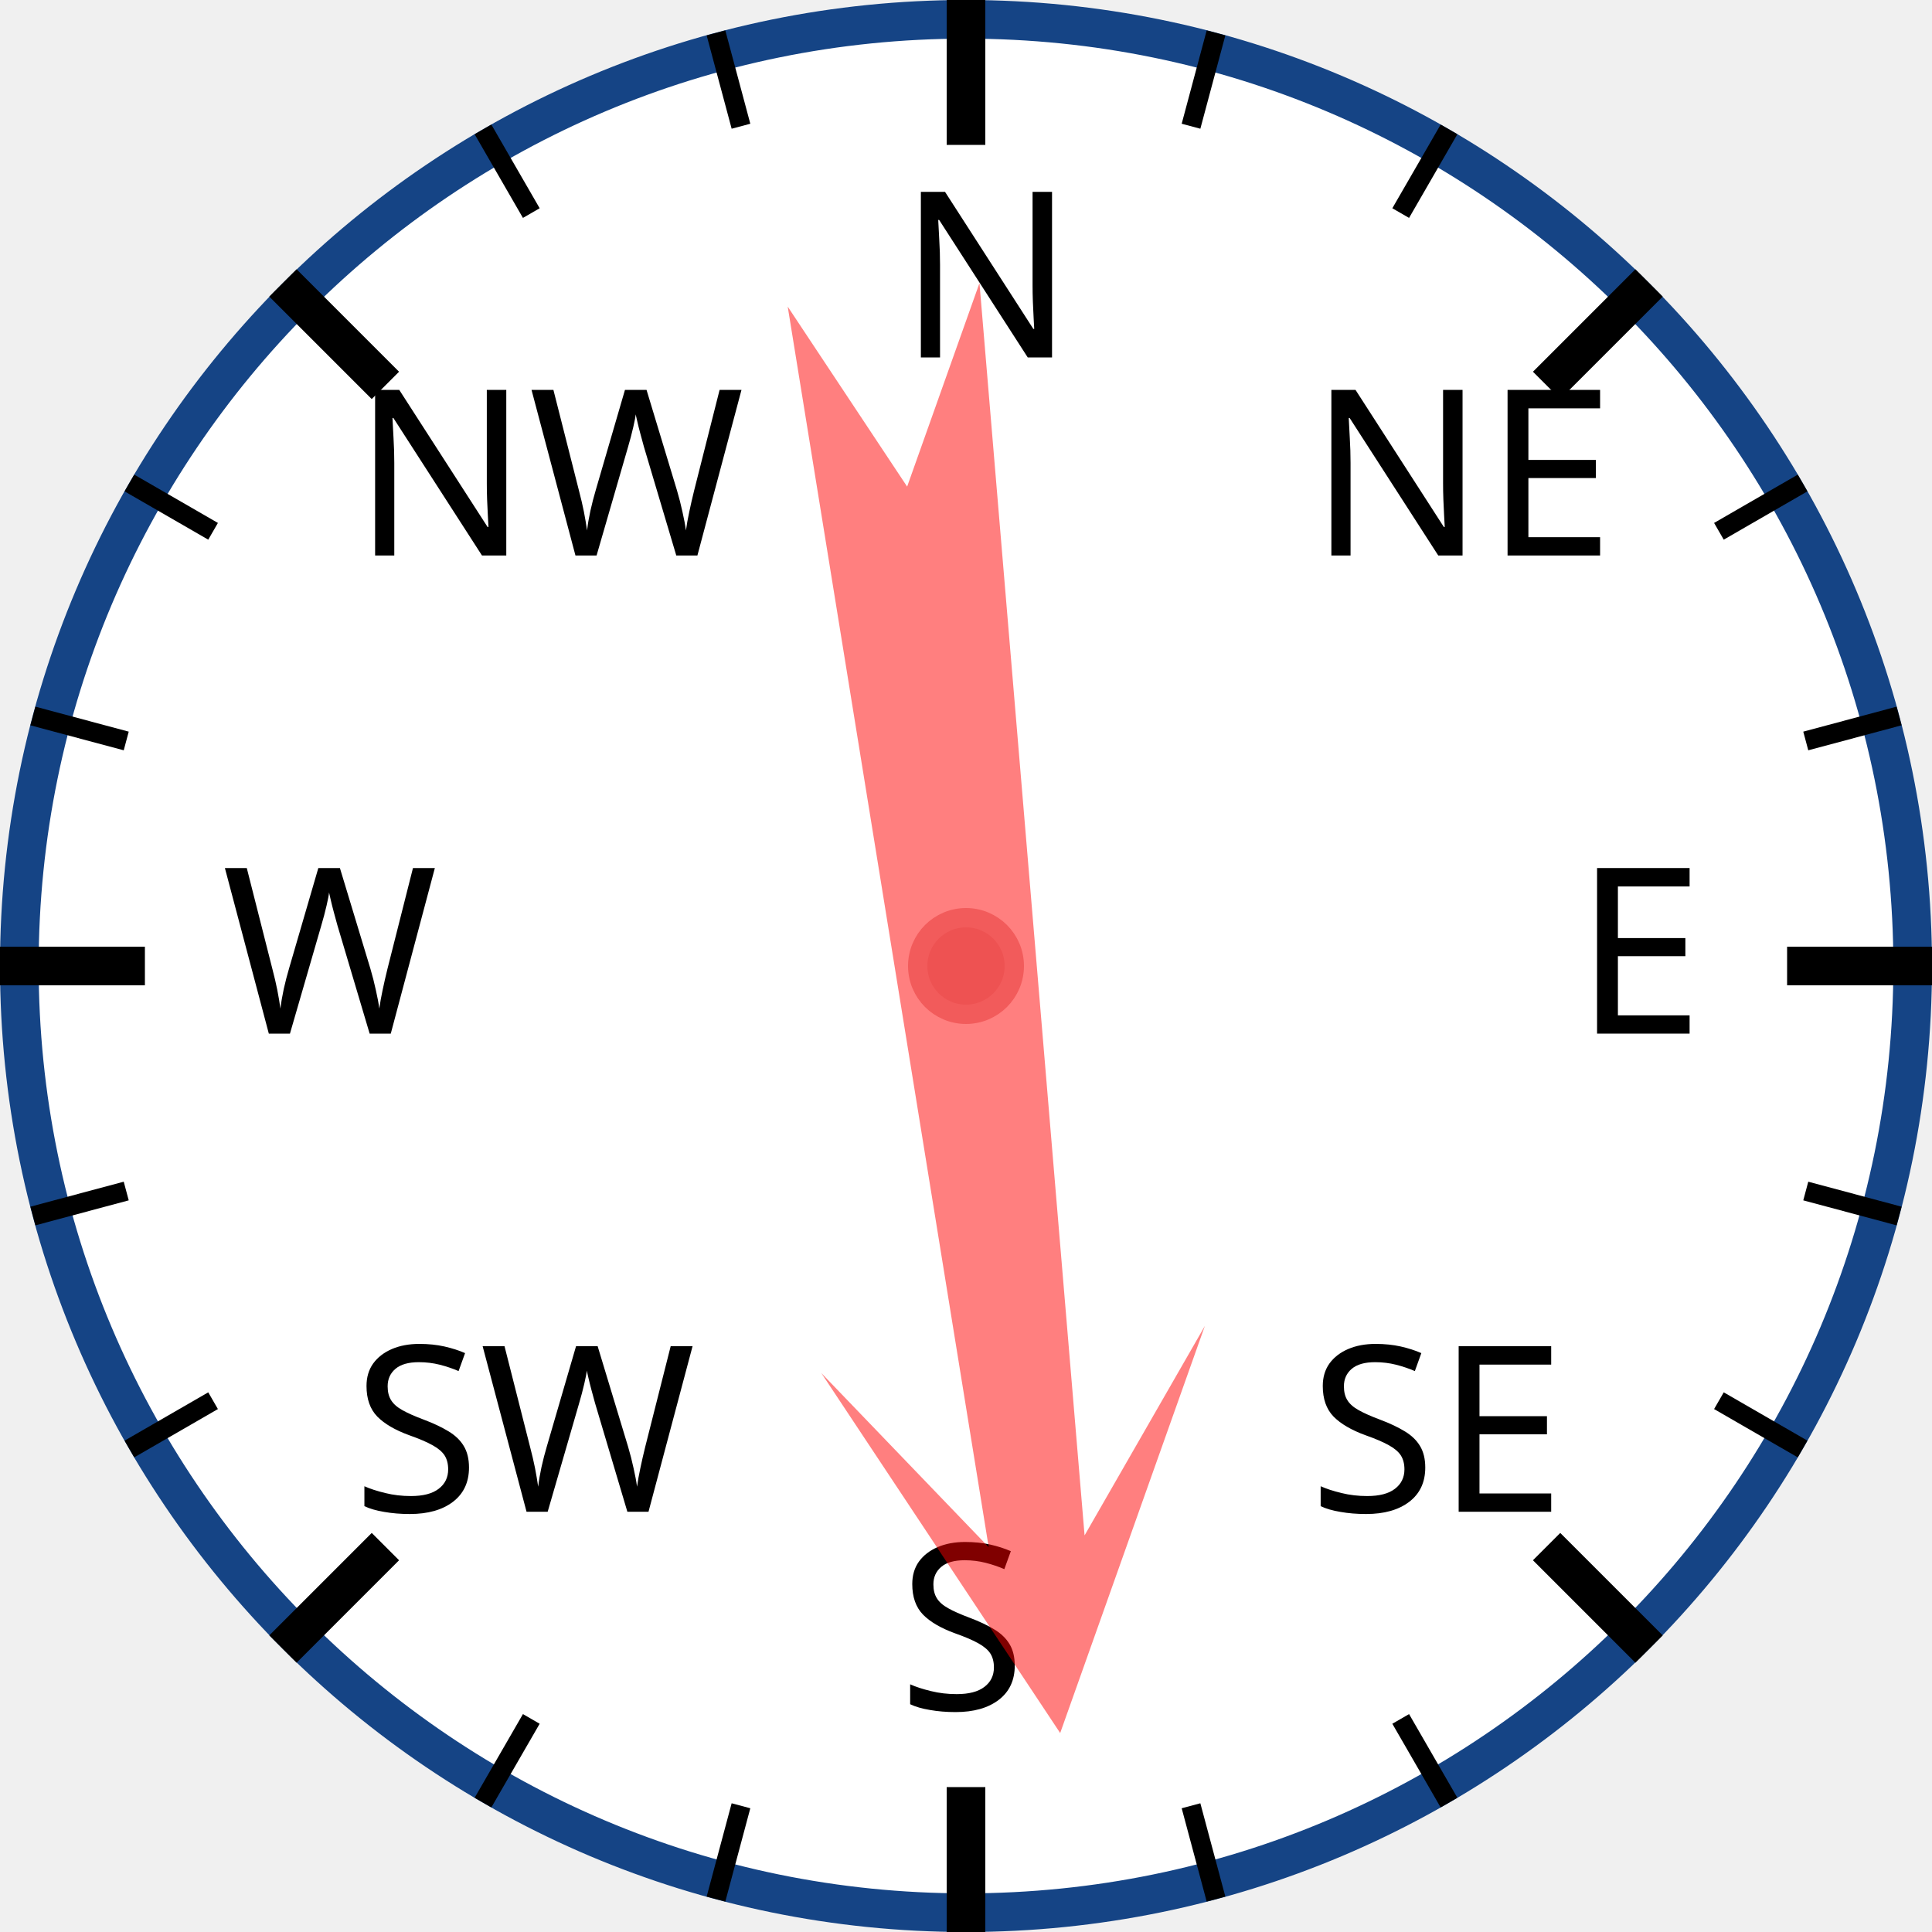
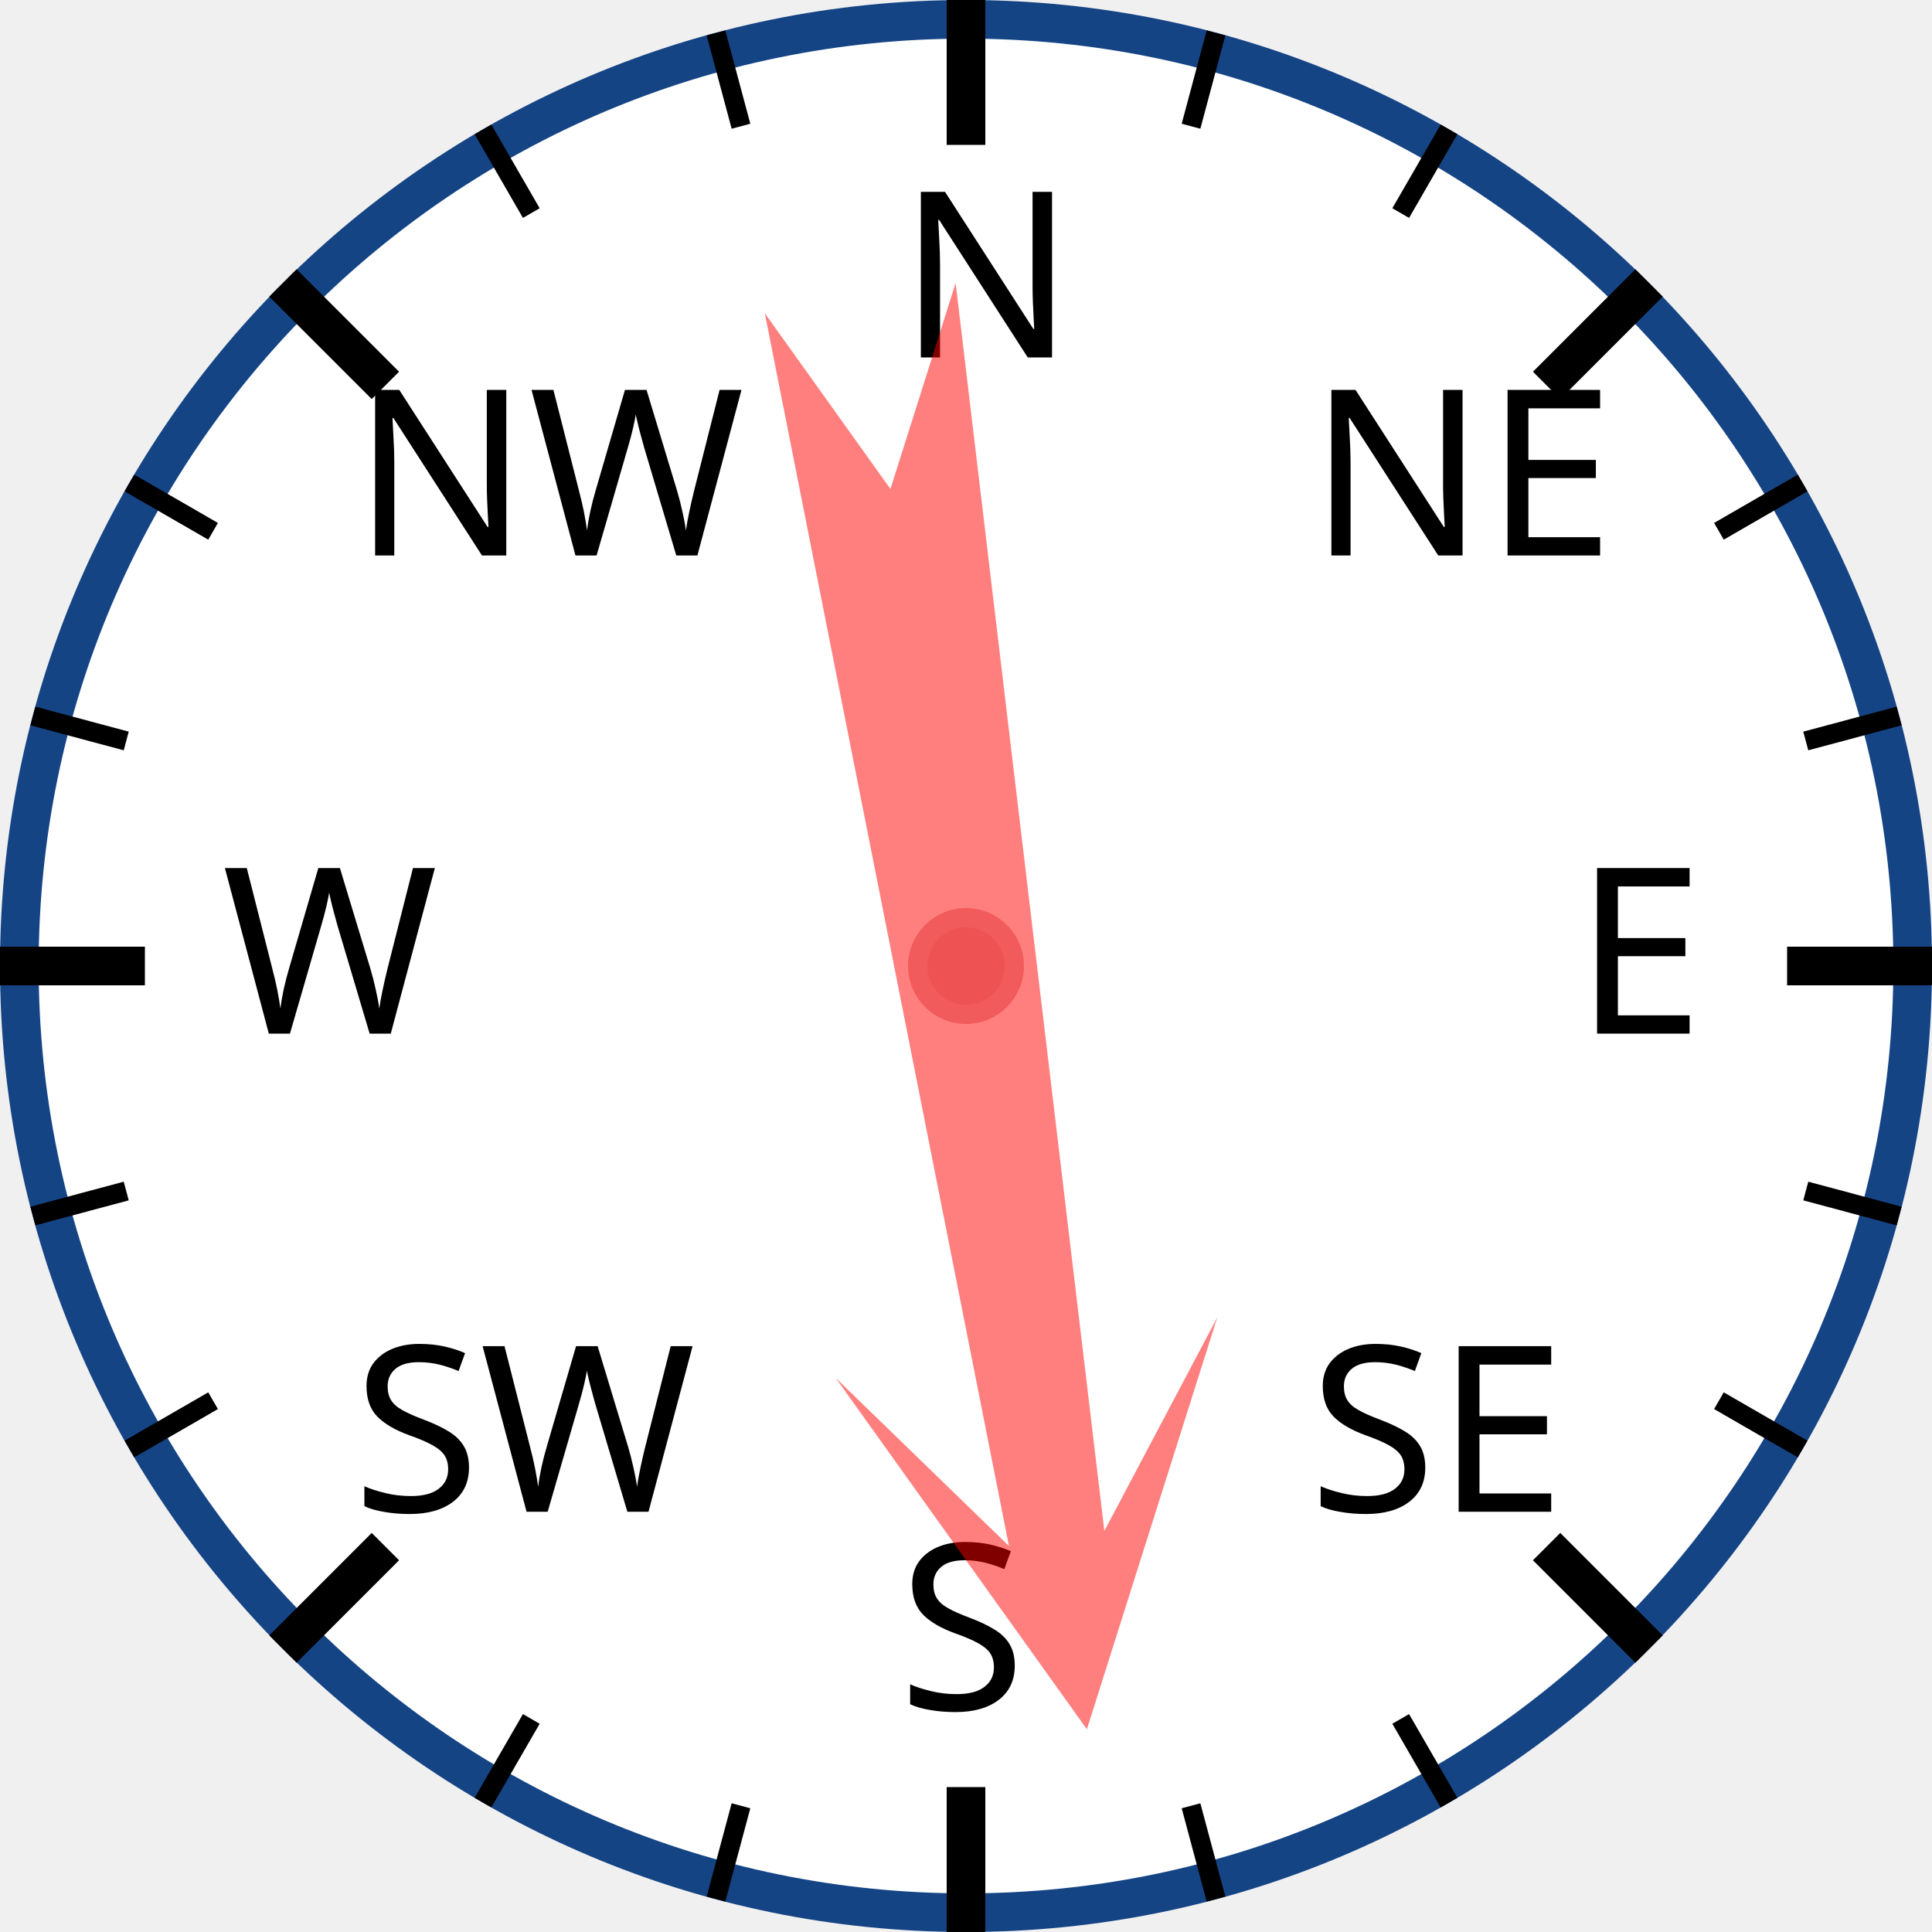
<svg xmlns="http://www.w3.org/2000/svg" width="120px" height="120px" viewBox="0 0 200 200">
  <circle cx="100" cy="100" r="98" style="fill: white; stroke: #154485; stroke-width: 4;" />
  <text x="93.0" y="37.0" style="font-family: sans-serif; font-size: 18pt;">N</text>
  <line x1="100.0" y1="0.0" x2="100.0" y2="15.0" style="stroke: black; stroke-width: 4;" />
  <line x1="74.118" y1="3.407" x2="76.706" y2="13.067" style="stroke: black; stroke-width: 2;" />
  <line x1="50" y1="13.397" x2="55" y2="22.058" style="stroke: black; stroke-width: 2;" />
  <text x="36.503" y="57.503" style="font-family: sans-serif; font-size: 18pt;">NW</text>
  <line x1="29.289" y1="29.289" x2="39.896" y2="39.896" style="stroke: black; stroke-width: 4;" />
  <line x1="13.397" y1="50" x2="22.058" y2="55" style="stroke: black; stroke-width: 2;" />
  <line x1="3.407" y1="74.118" x2="13.067" y2="76.706" style="stroke: black; stroke-width: 2;" />
  <text x="23.0" y="107.0" style="font-family: sans-serif; font-size: 18pt;">W</text>
  <line x1="0.0" y1="100.0" x2="15.0" y2="100.0" style="stroke: black; stroke-width: 4;" />
  <line x1="3.407" y1="125.882" x2="13.067" y2="123.294" style="stroke: black; stroke-width: 2;" />
  <line x1="13.397" y1="150" x2="22.058" y2="145" style="stroke: black; stroke-width: 2;" />
  <text x="36.503" y="156.497" style="font-family: sans-serif; font-size: 18pt;">SW</text>
  <line x1="29.289" y1="170.711" x2="39.896" y2="160.104" style="stroke: black; stroke-width: 4;" />
  <line x1="50" y1="186.603" x2="55" y2="177.942" style="stroke: black; stroke-width: 2;" />
  <line x1="74.118" y1="196.593" x2="76.706" y2="186.933" style="stroke: black; stroke-width: 2;" />
  <text x="93" y="177.0" style="font-family: sans-serif; font-size: 18pt;">S</text>
  <line x1="100" y1="200.0" x2="100" y2="185.0" style="stroke: black; stroke-width: 4;" />
  <line x1="125.882" y1="196.593" x2="123.294" y2="186.933" style="stroke: black; stroke-width: 2;" />
  <line x1="150.0" y1="186.603" x2="145.0" y2="177.942" style="stroke: black; stroke-width: 2;" />
  <text x="135.497" y="156.497" style="font-family: sans-serif; font-size: 18pt;">SE</text>
  <line x1="170.711" y1="170.711" x2="160.104" y2="160.104" style="stroke: black; stroke-width: 4;" />
  <line x1="186.603" y1="150" x2="177.942" y2="145" style="stroke: black; stroke-width: 2;" />
  <line x1="196.593" y1="125.882" x2="186.933" y2="123.294" style="stroke: black; stroke-width: 2;" />
  <text x="163.0" y="107" style="font-family: sans-serif; font-size: 18pt;">E</text>
  <line x1="200.0" y1="100" x2="185.0" y2="100" style="stroke: black; stroke-width: 4;" />
  <line x1="196.593" y1="74.118" x2="186.933" y2="76.706" style="stroke: black; stroke-width: 2;" />
  <line x1="186.603" y1="50" x2="177.942" y2="55" style="stroke: black; stroke-width: 2;" />
  <text x="135.497" y="57.503" style="font-family: sans-serif; font-size: 18pt;">NE</text>
  <line x1="170.711" y1="29.289" x2="160.104" y2="39.896" style="stroke: black; stroke-width: 4;" />
  <line x1="150" y1="13.397" x2="145" y2="22.058" style="stroke: black; stroke-width: 2;" />
  <line x1="125.882" y1="3.407" x2="123.294" y2="13.067" style="stroke: black; stroke-width: 2;" />
-   <polygon points="100 20 120 60 105 40 110 170 100 150 90 170 95 40 80 60" style="fill: red; fill-opacity: 0.5;" transform="rotate(173,100,100)" />
+   <polygon points="100 20 120 60 105 40 110 170 100 150 90 170 95 40 80 60" style="fill: red; fill-opacity: 0.5;" transform="rotate(171,100,100)" />
  <circle cx="100" cy="100" r="5" style="fill: #EE5252; stroke: #F25B5B; stroke-width: 2;" />
</svg>
